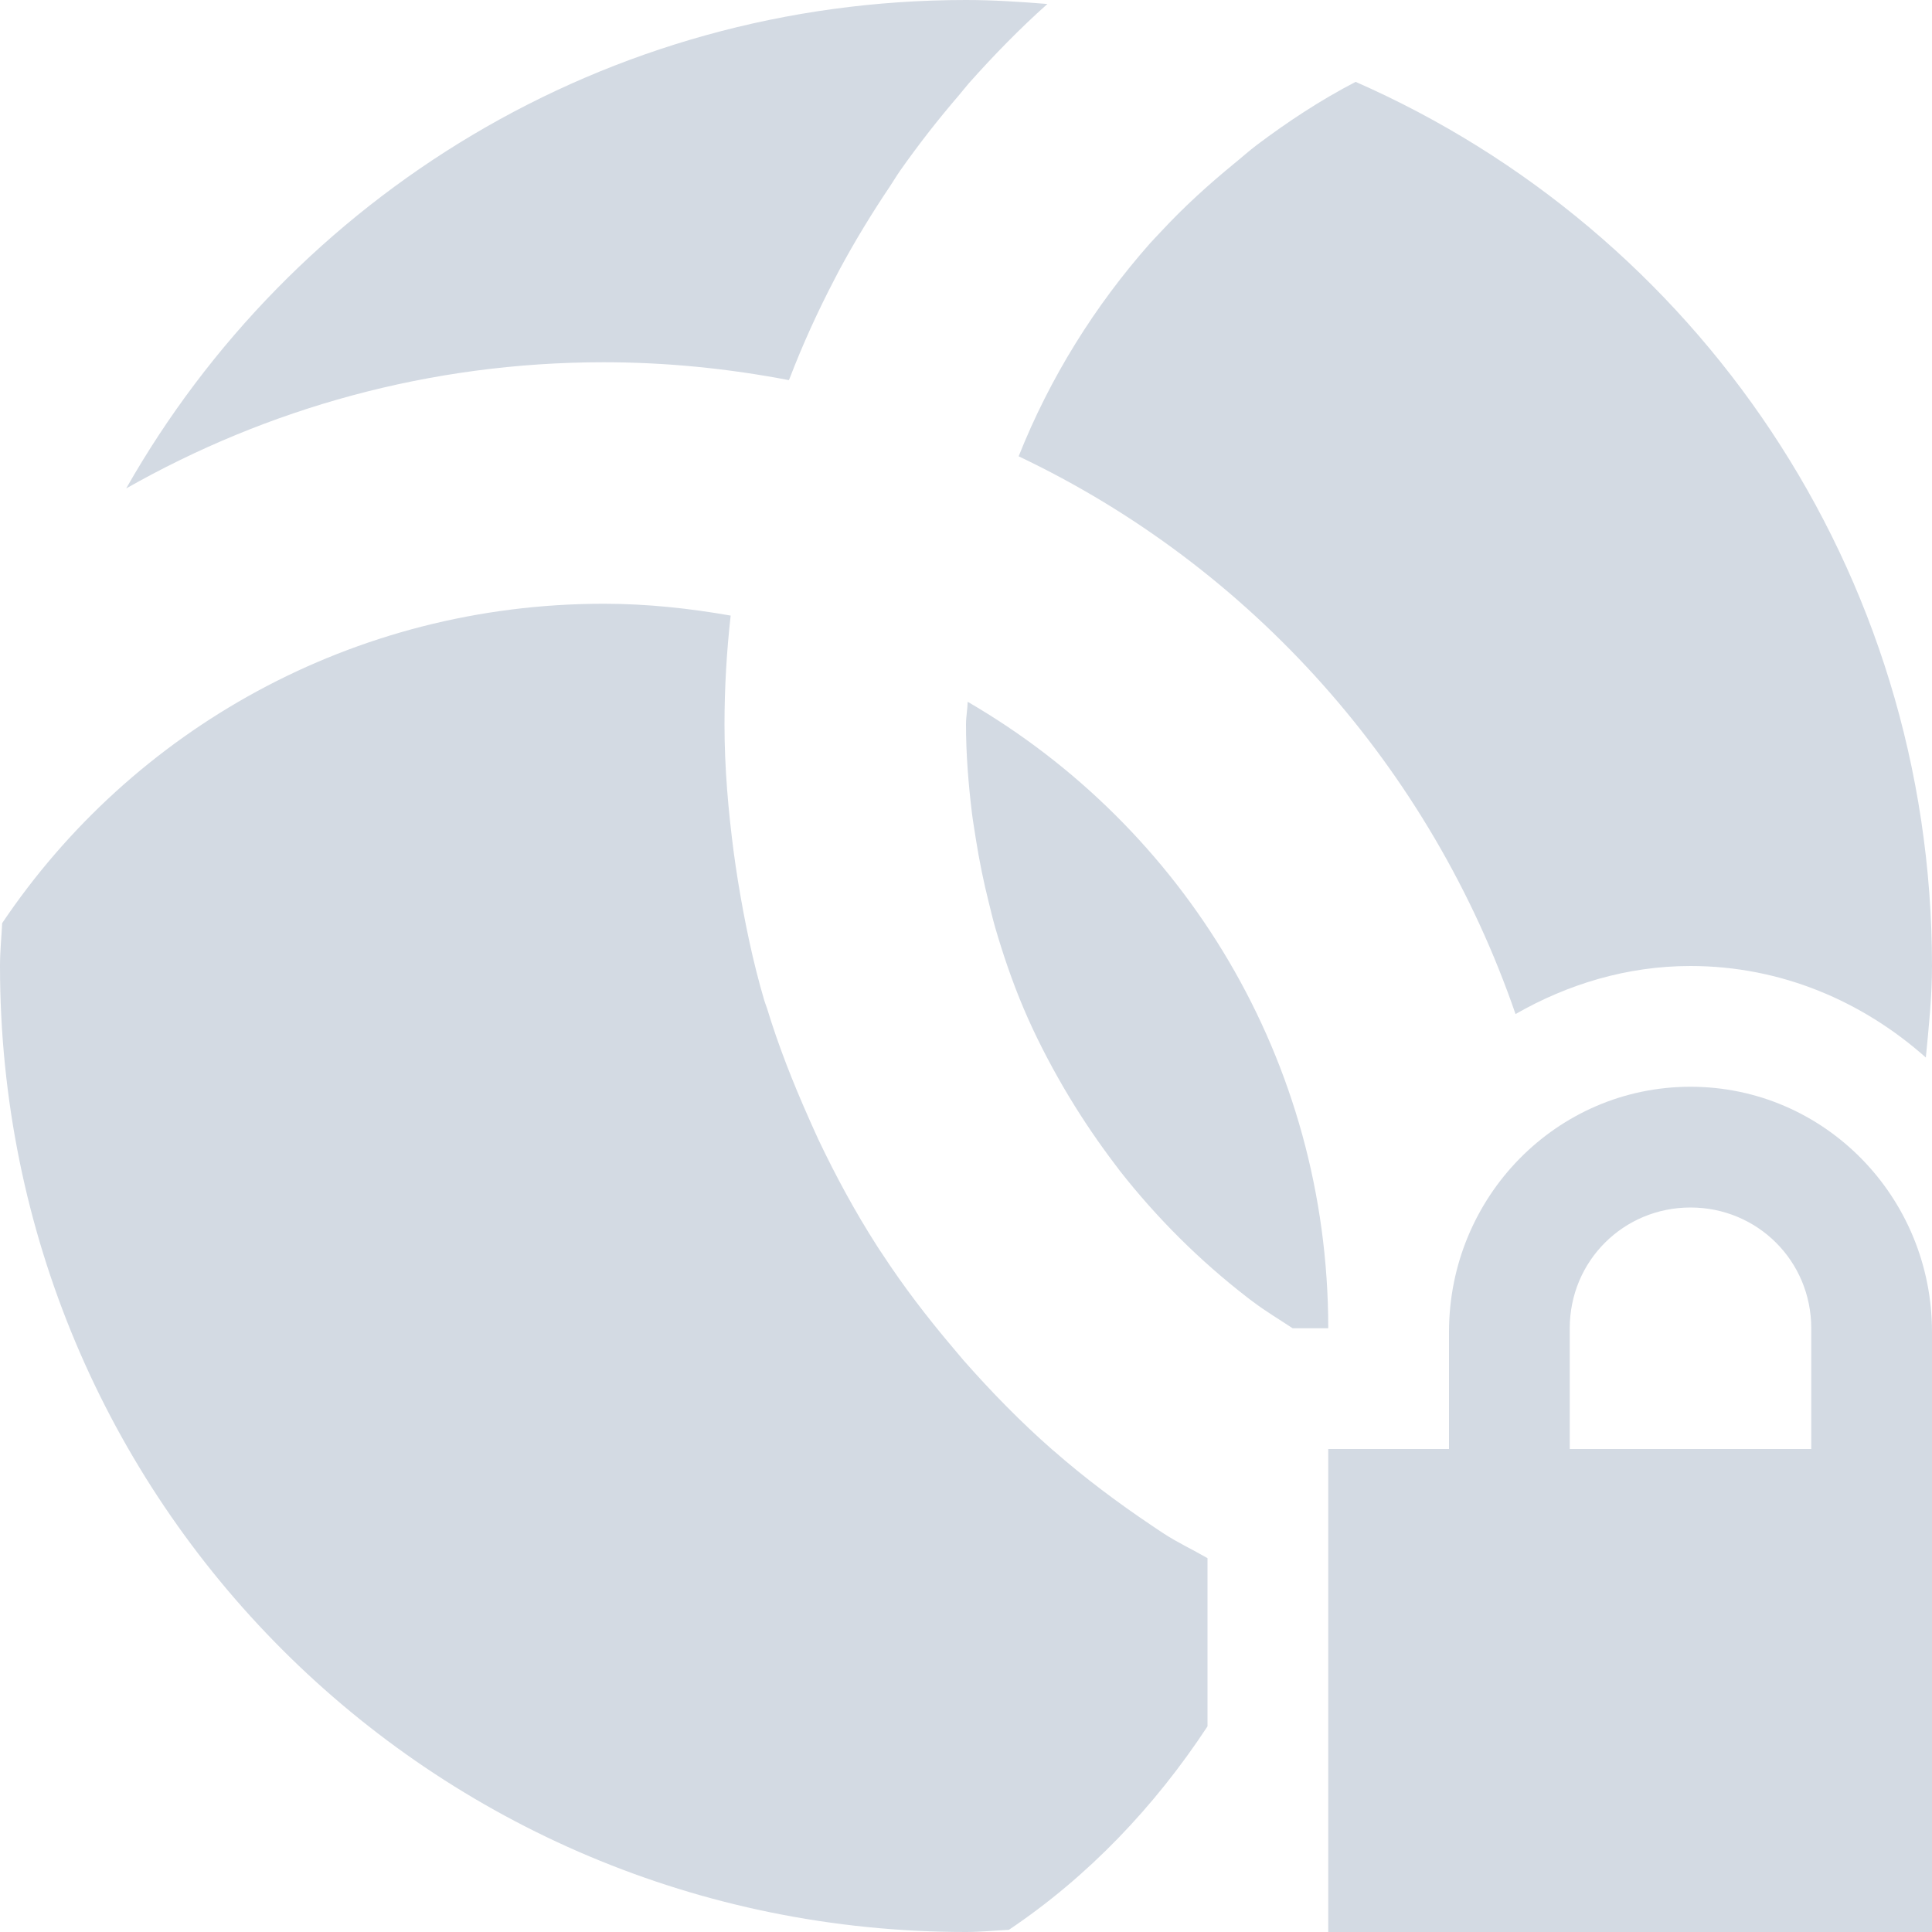
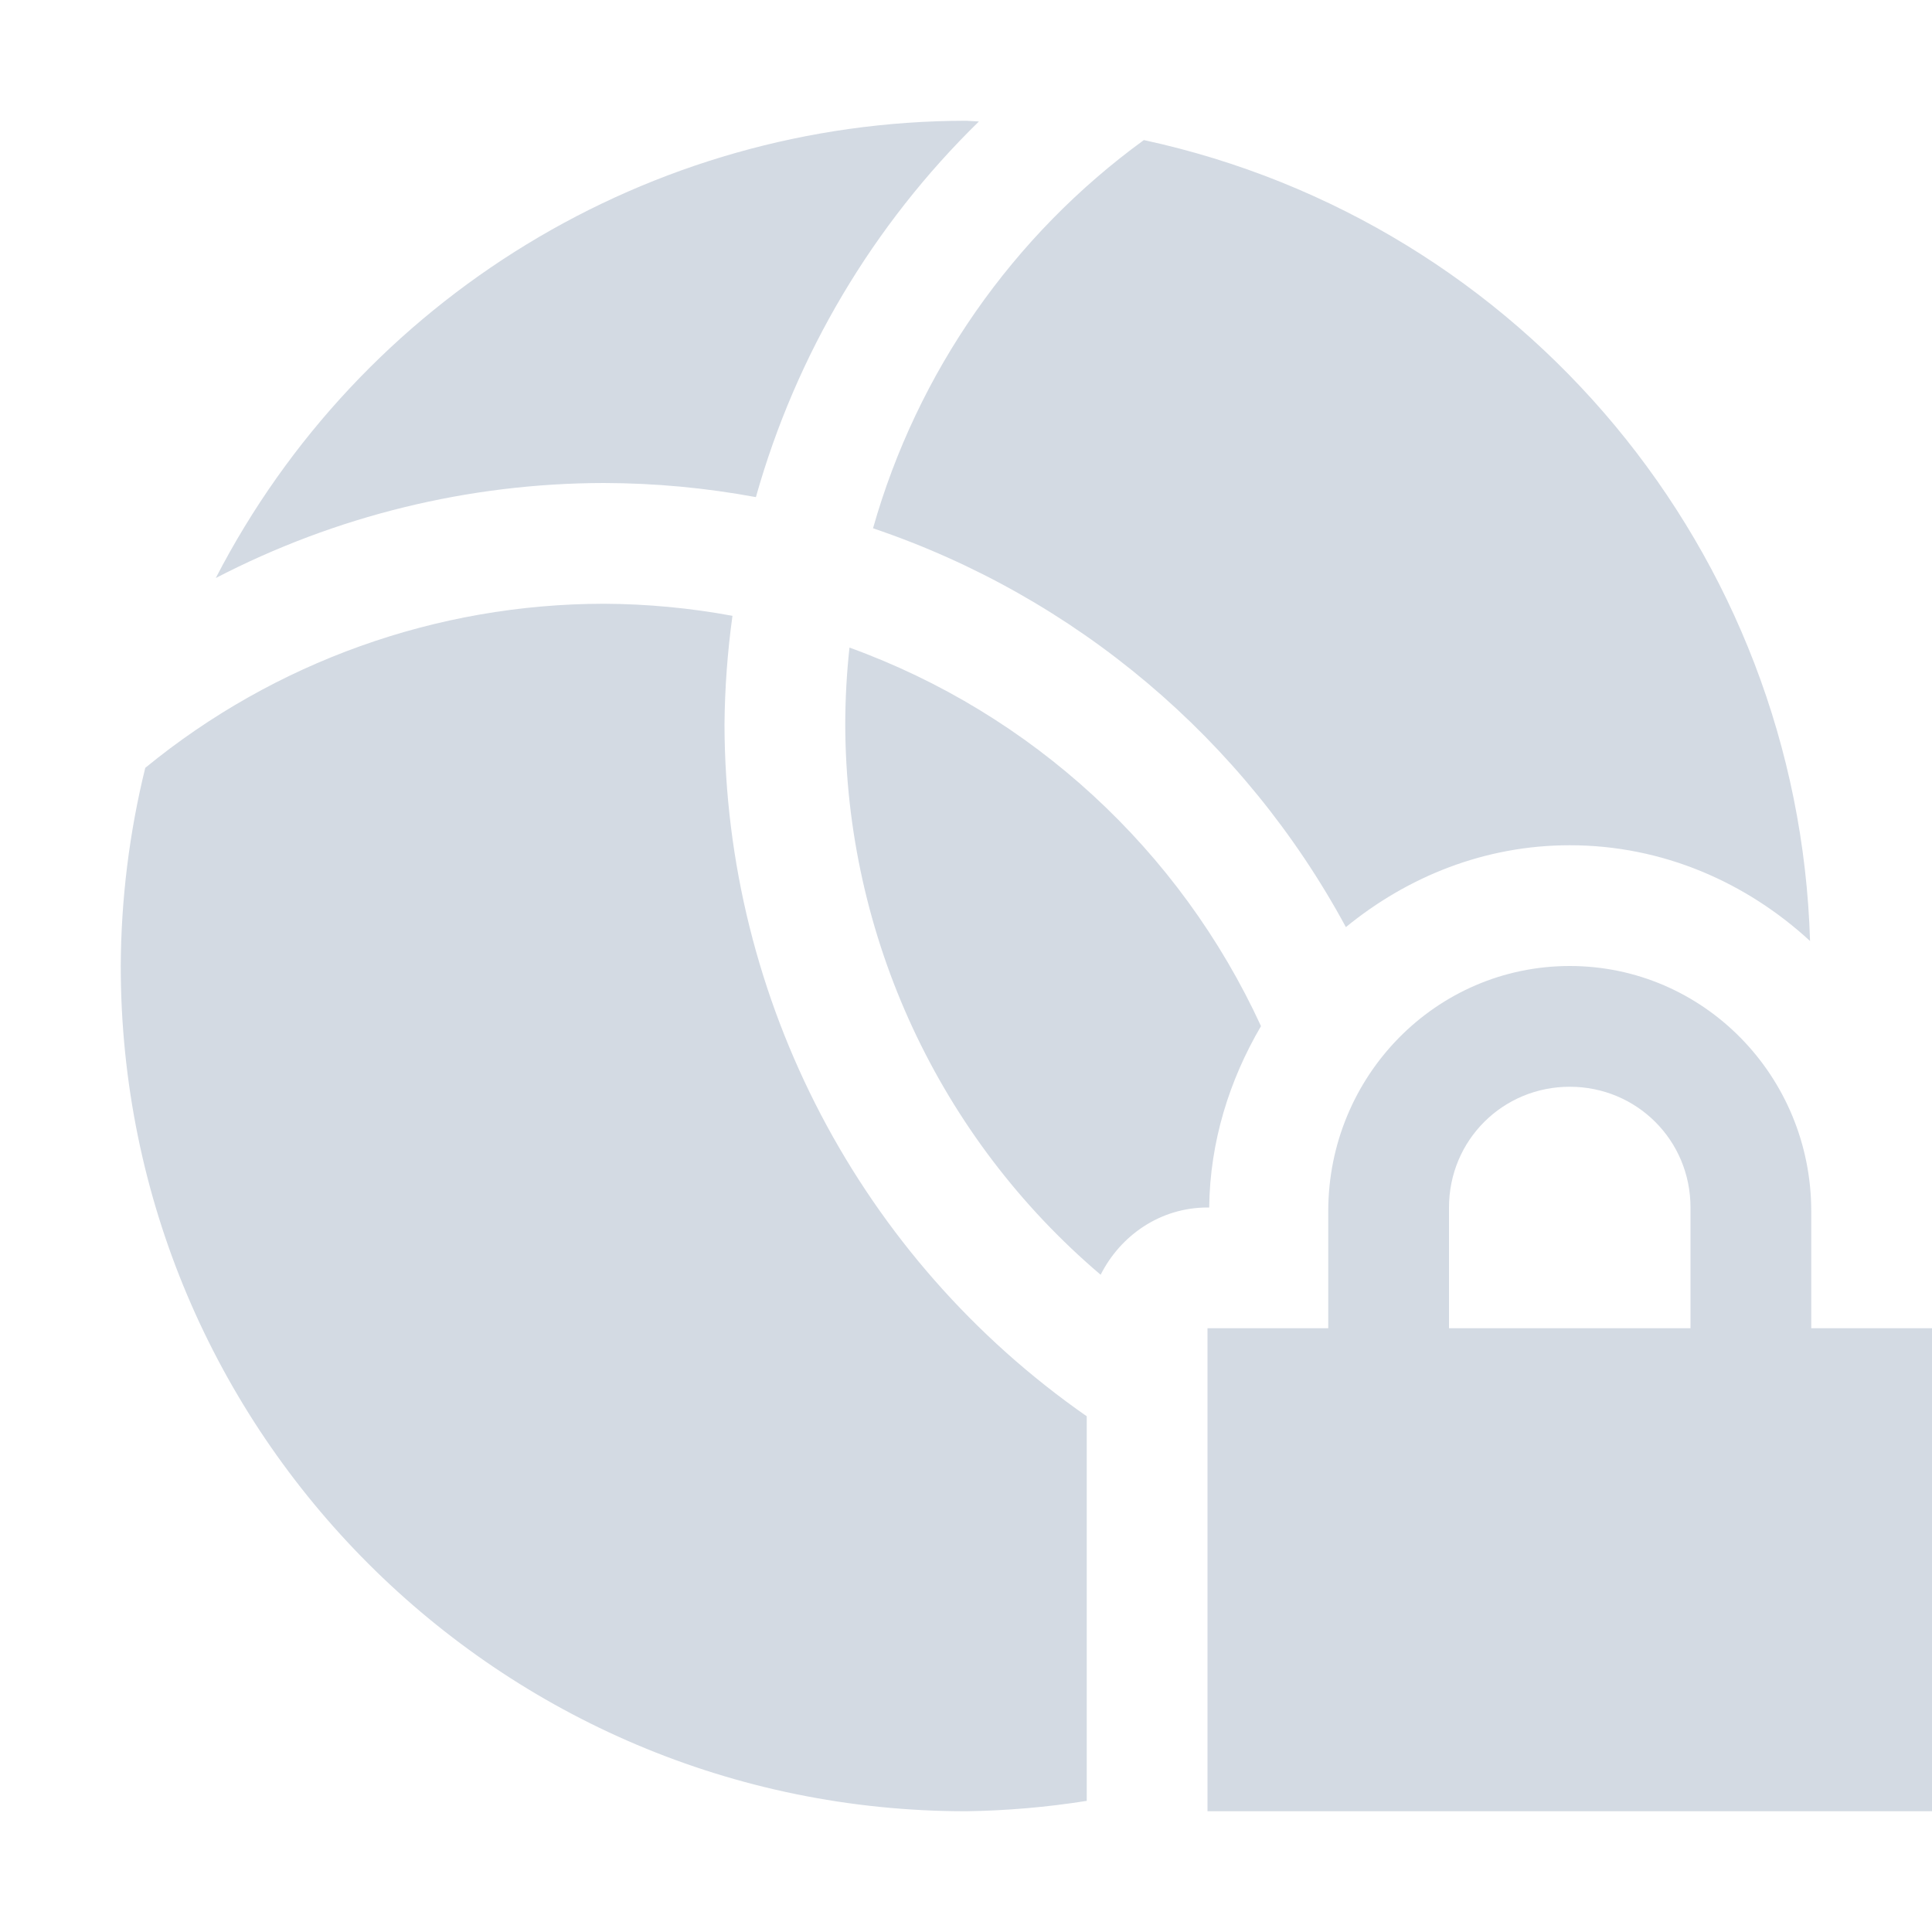
- <svg xmlns="http://www.w3.org/2000/svg" width="16" height="16" version="1.1">
-   <defs>
+ <svg xmlns="http://www.w3.org/2000/svg" width="16" height="16" version="1.1" id="svg2">
+   <defs id="defs4">
    <style id="current-color-scheme" type="text/css">
   .ColorScheme-Text { color:#d3dae3; } .ColorScheme-Highlight { color:#5294e2; }
  </style>
  </defs>
-   <g>
-     <path style="fill:currentColor" class="ColorScheme-Text" d="M 8,0 C 5.01,0 2.418,1.627 1.045,4.045 2.211,3.383 3.558,3 5,3 5.525,3 6.037,3.053 6.533,3.148 6.535,3.144 6.537,3.139 6.539,3.135 6.648,2.851 6.773,2.577 6.912,2.311 6.925,2.286 6.938,2.261 6.951,2.236 7.079,1.998 7.219,1.768 7.369,1.545 7.399,1.5 7.426,1.454 7.457,1.41 7.609,1.194 7.771,0.987 7.943,0.787 7.971,0.754 7.997,0.72 8.025,0.688 8.23,0.458 8.444,0.238 8.674,0.033 8.451,0.015 8.228,0 8,0 Z M 11.227,0.678 C 10.937,0.828 10.666,1.007 10.408,1.201 10.344,1.249 10.285,1.303 10.223,1.353 10.008,1.529 9.803,1.715 9.615,1.918 9.585,1.95 9.555,1.981 9.525,2.014 9.068,2.531 8.696,3.125 8.436,3.779 10.364,4.694 11.849,6.361 12.551,8.398 12.981,8.152 13.471,8 14,8 14.751,8 15.426,8.293 15.949,8.758 15.973,8.507 16,8.257 16,8 16,4.718 14.041,1.914 11.227,0.678 Z M 5,5 C 2.921,5 1.093,6.046 0.018,7.645 0.012,7.763 0,7.88 0,8 0,12.432 3.568,16 8,16 8.119,16 8.235,15.988 8.354,15.982 H 8.355 C 9.013,15.54 9.564,14.96 10,14.297 V 12.904 C 9.881,12.835 9.754,12.776 9.639,12.701 9.606,12.68 9.575,12.658 9.543,12.637 9.257,12.445 8.983,12.24 8.725,12.014 8.722,12.011 8.718,12.009 8.715,12.006 8.453,11.776 8.21,11.527 7.98,11.266 7.949,11.23 7.919,11.194 7.889,11.158 7.679,10.91 7.481,10.652 7.303,10.379 7.29,10.359 7.276,10.34 7.264,10.32 7.083,10.038 6.922,9.741 6.777,9.436 6.749,9.377 6.724,9.317 6.697,9.258 6.566,8.963 6.447,8.662 6.352,8.35 6.345,8.328 6.336,8.308 6.33,8.287 6.235,7.965 6.166,7.631 6.111,7.293 6.098,7.214 6.087,7.135 6.076,7.055 6.031,6.709 6,6.359 6,6 6,5.694 6.018,5.394 6.051,5.098 5.709,5.038 5.359,5 5,5 Z M 8.014,5.812 C 8.012,5.876 8,5.936 8,6 8,6.249 8.02,6.492 8.049,6.732 8.058,6.806 8.071,6.878 8.082,6.951 8.11,7.127 8.145,7.301 8.188,7.471 8.205,7.541 8.222,7.612 8.242,7.682 8.308,7.908 8.384,8.131 8.475,8.346 8.571,8.573 8.684,8.792 8.807,9.004 8.823,9.032 8.841,9.06 8.857,9.088 8.973,9.28 9.099,9.465 9.234,9.643 9.248,9.66 9.26,9.678 9.273,9.695 9.58,10.086 9.933,10.438 10.326,10.742 10.342,10.755 10.359,10.767 10.375,10.779 10.48,10.859 10.595,10.927 10.705,11 H 11 C 11,8.777 9.801,6.849 8.014,5.812 Z M 14,9 C 12.892,9 12,9.911 12,11.031 V 12 H 11 V 16 H 17 V 12 H 16 V 11.031 C 16,9.911 15.108,9 14,9 Z M 14,10 C 14.554,10 15,10.442 15,11 V 12 H 13 V 11 C 13,10.442 13.446,10 14,10 Z" />
-   </g>
+   <path style="opacity:1;fill:#d3dae3;fill-opacity:1;stroke:none;stroke-width:2;stroke-linecap:round;stroke-linejoin:round;stroke-miterlimit:4;stroke-dasharray:none;stroke-dashoffset:0;stroke-opacity:1" d="M 8 1 A 7 7 0 0 0 1.787 4.787 A 7 7 0 0 1 5 4 A 7 7 0 0 1 6.26 4.117 A 7 7 0 0 1 8.107 1.006 A 7 7 0 0 0 8 1 z M 9.473 1.16 A 6 6 0 0 0 7.23 4.375 A 7 7 0 0 1 11.146 7.678 C 11.656 7.261 12.294 7 13 7 C 13.77 7 14.462 7.307 14.99 7.793 A 7 7 0 0 0 9.473 1.16 z M 5 5 A 6 6 0 0 0 1.203 6.359 A 7 7 0 0 0 1 8 A 7 7 0 0 0 8 15 A 7 7 0 0 0 9 14.914 L 9 11.729 A 7 7 0 0 1 6 6 A 7 7 0 0 1 6.066 5.1 A 6 6 0 0 0 5 5 z M 7.035 5.363 A 6 6 0 0 0 7 6 A 6 6 0 0 0 9.115 10.557 C 9.28 10.23 9.61 10 10 10 L 10.014 10 C 10.02 9.454 10.182 8.943 10.443 8.498 A 6 6 0 0 0 7.035 5.363 z M 13 8 C 11.892 8 11 8.911 11 10.031 L 11 11 L 10 11 L 10 15 L 16 15 L 16 11 L 15 11 L 15 10.031 C 15 8.911 14.108 8 13 8 z M 13 9 C 13.554 9 14 9.442 14 10 L 14 11 L 12 11 L 12 10 C 12 9.442 12.446 9 13 9 z " id="path3949" />
</svg>
